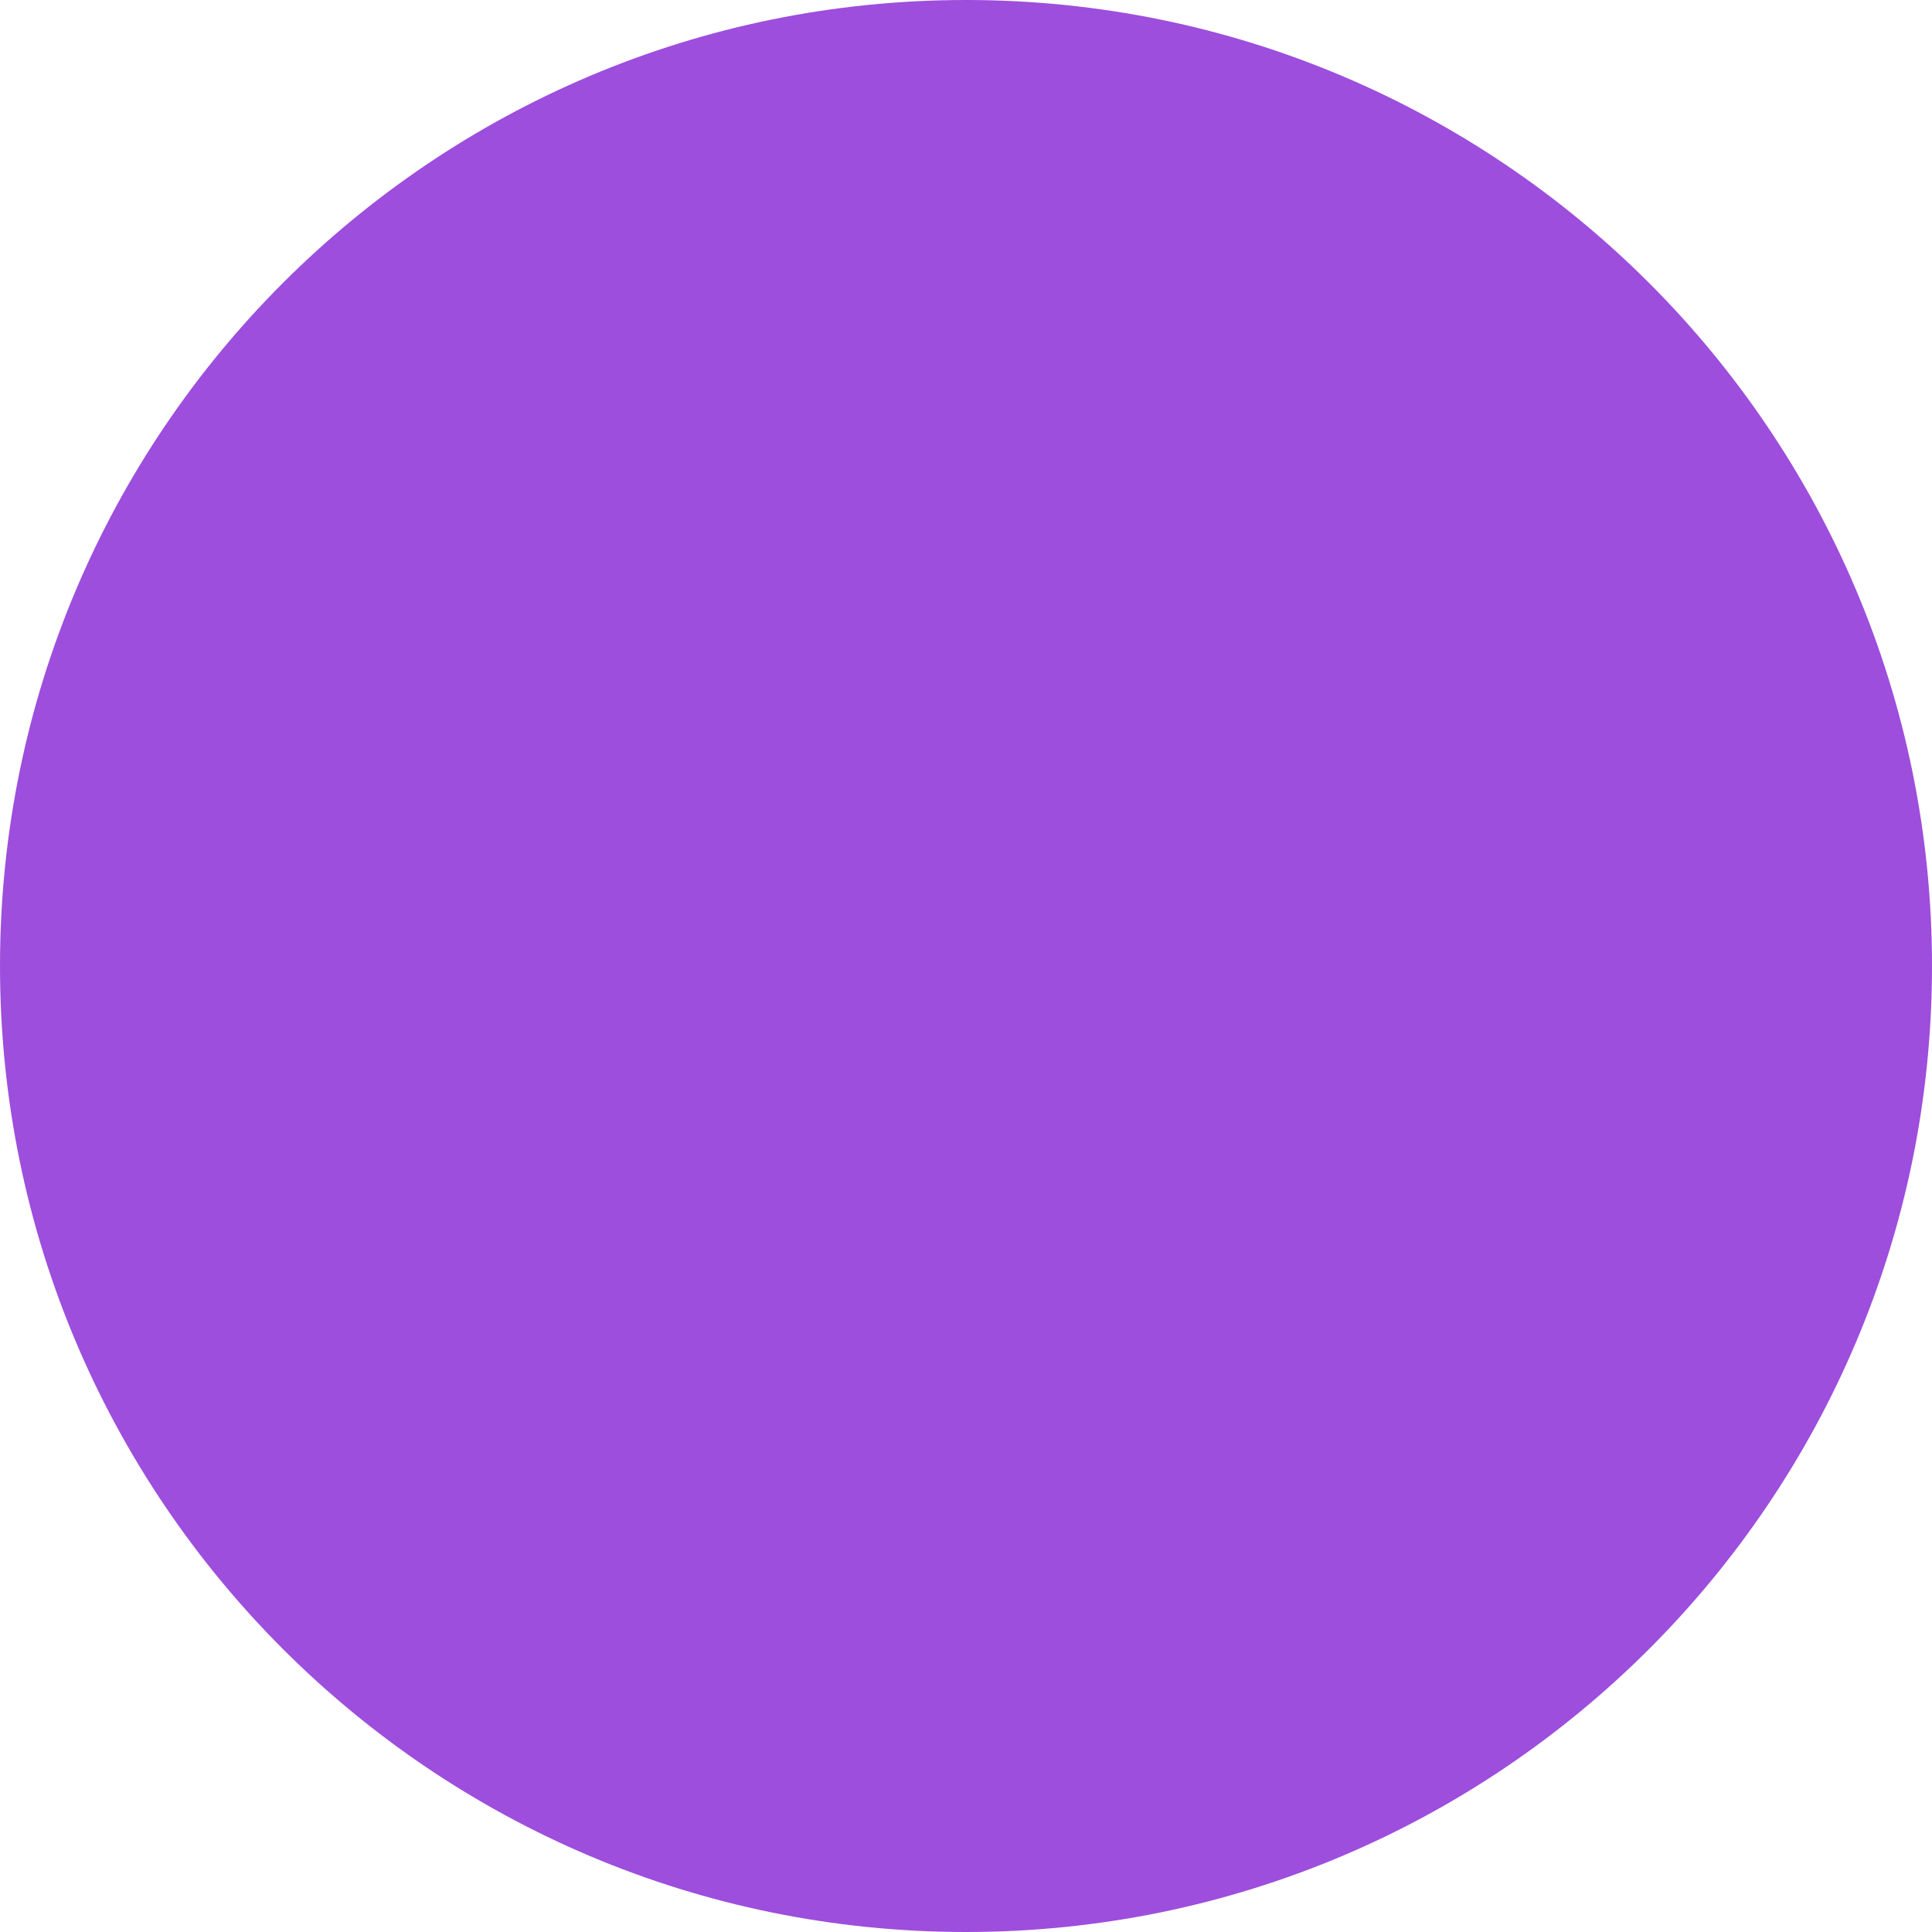
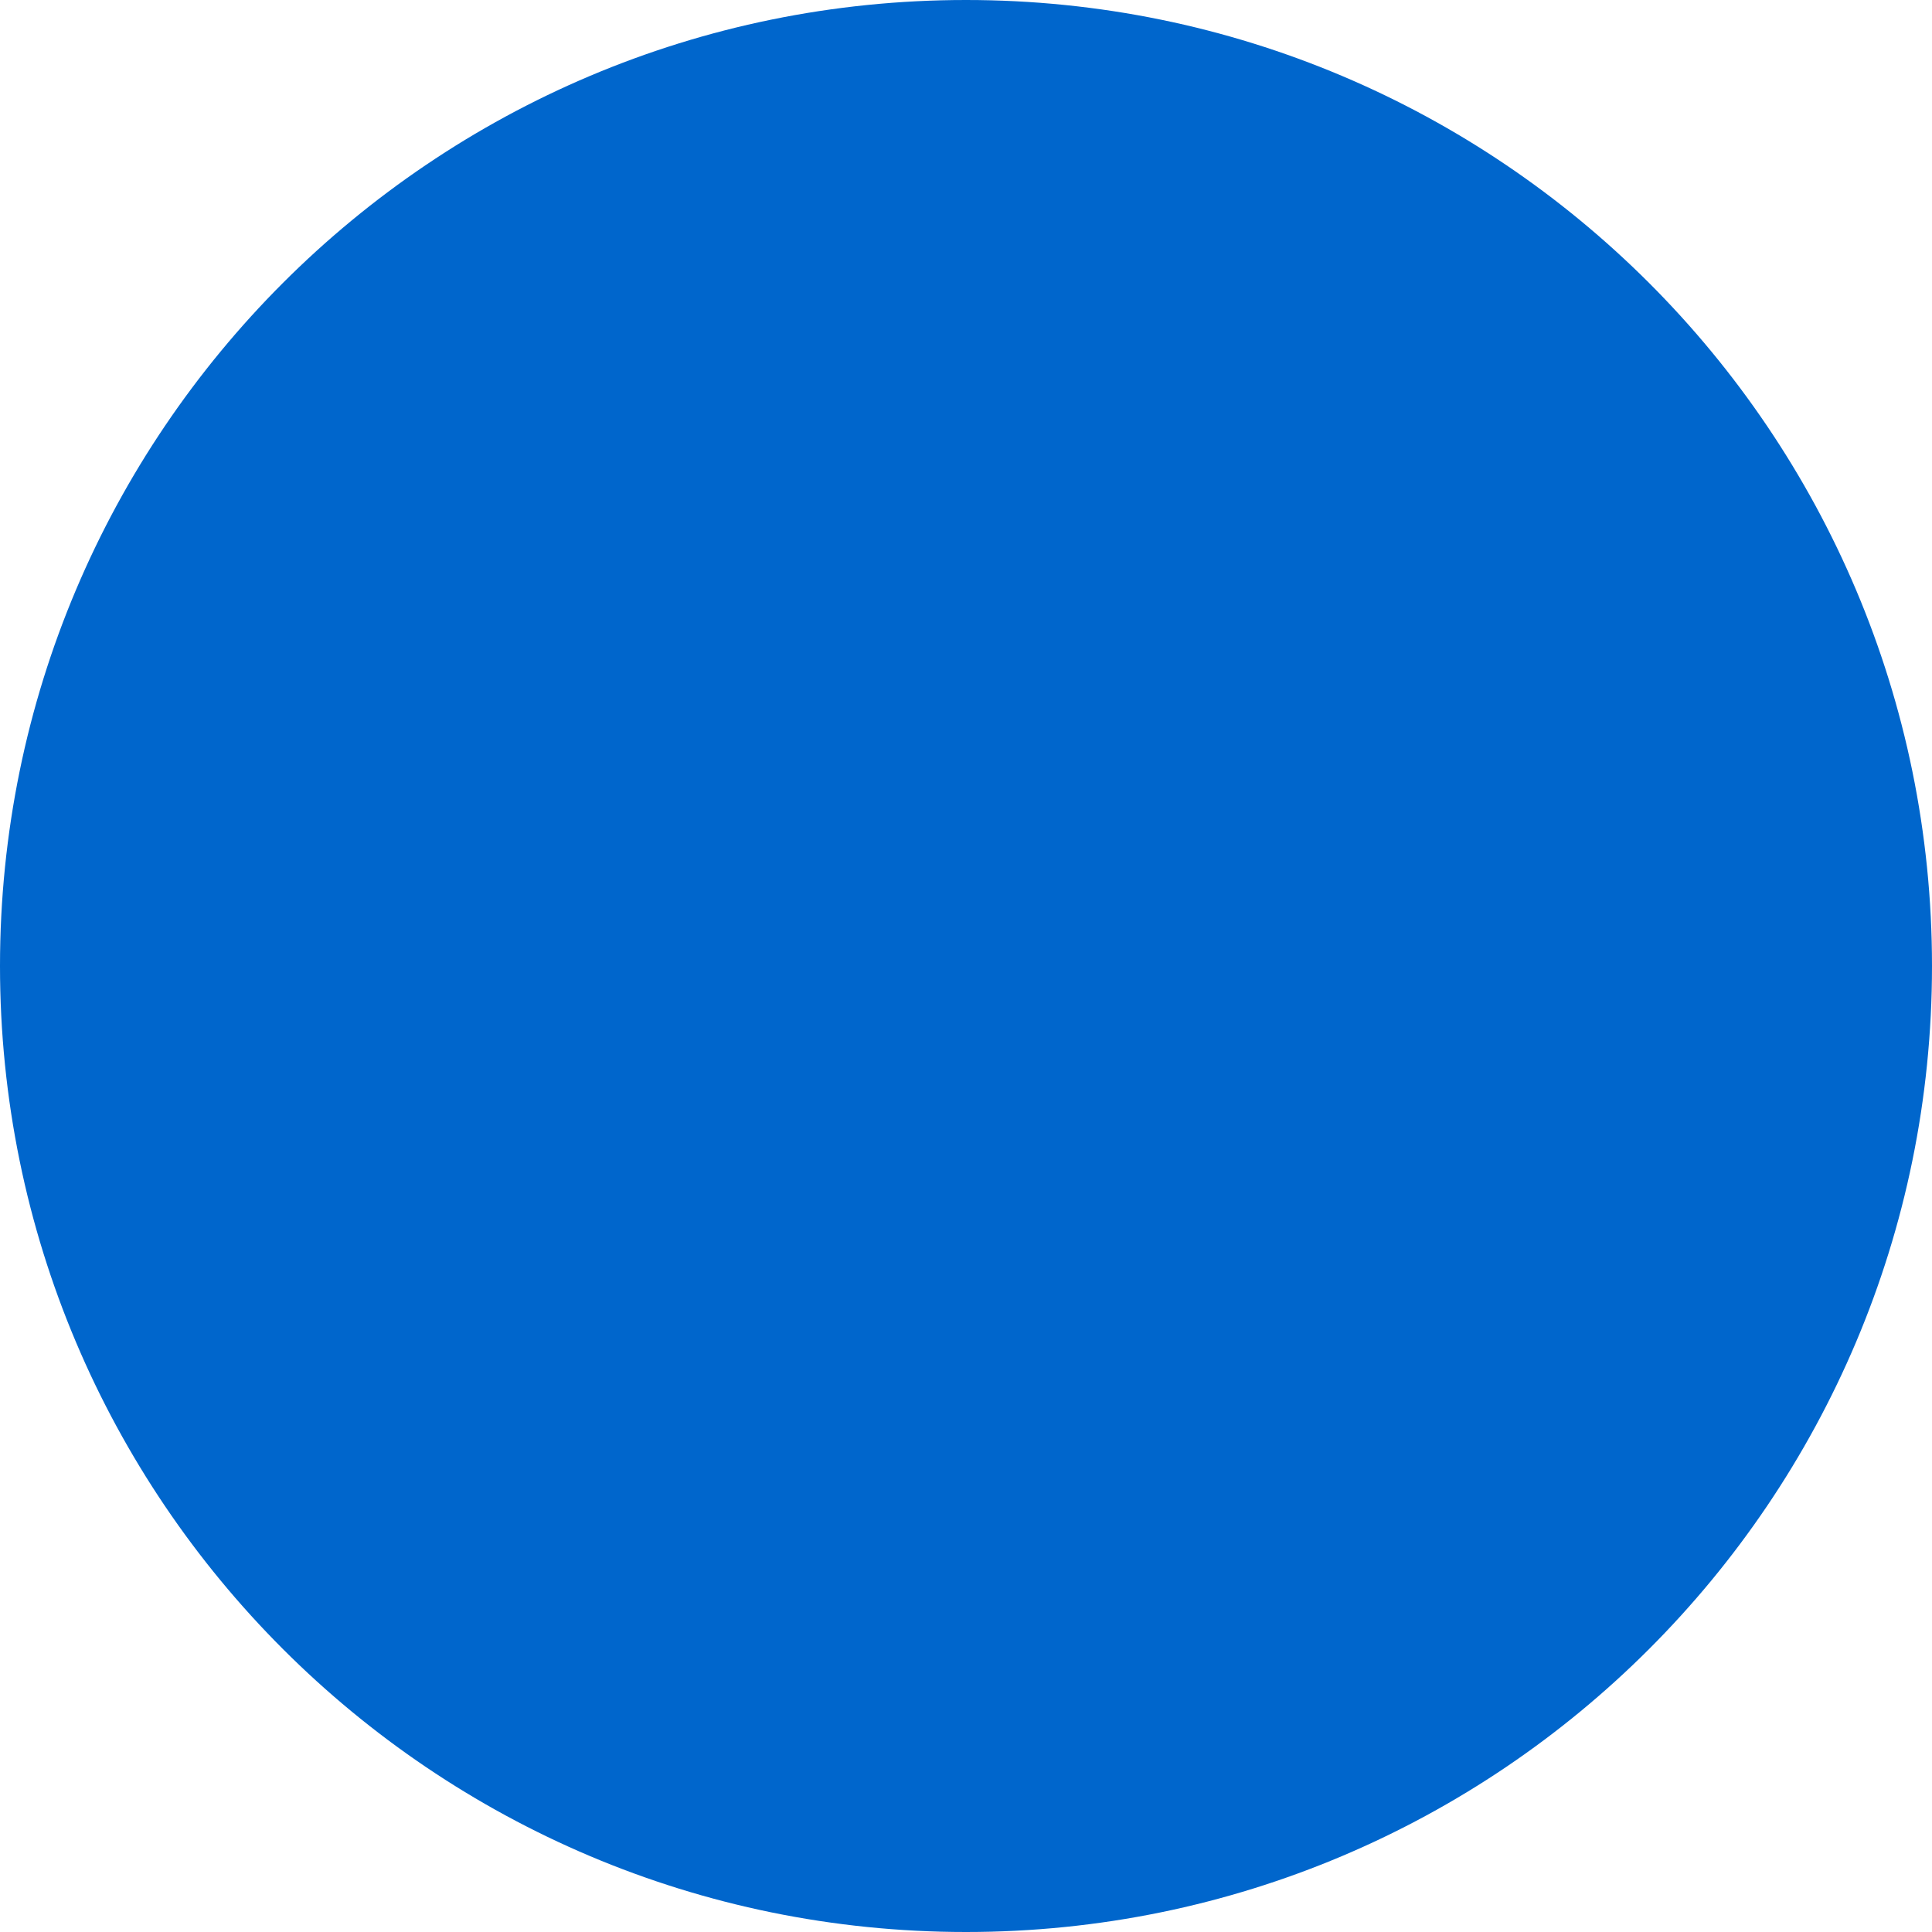
<svg xmlns="http://www.w3.org/2000/svg" width="30" height="30" viewBox="0 0 30 30" fill="none">
-   <circle cx="15" cy="15" r="15" fill="#9D4EDD" />
+   <circle cx="15" cy="15" r="15" fill="#0066CC" />
</svg>
